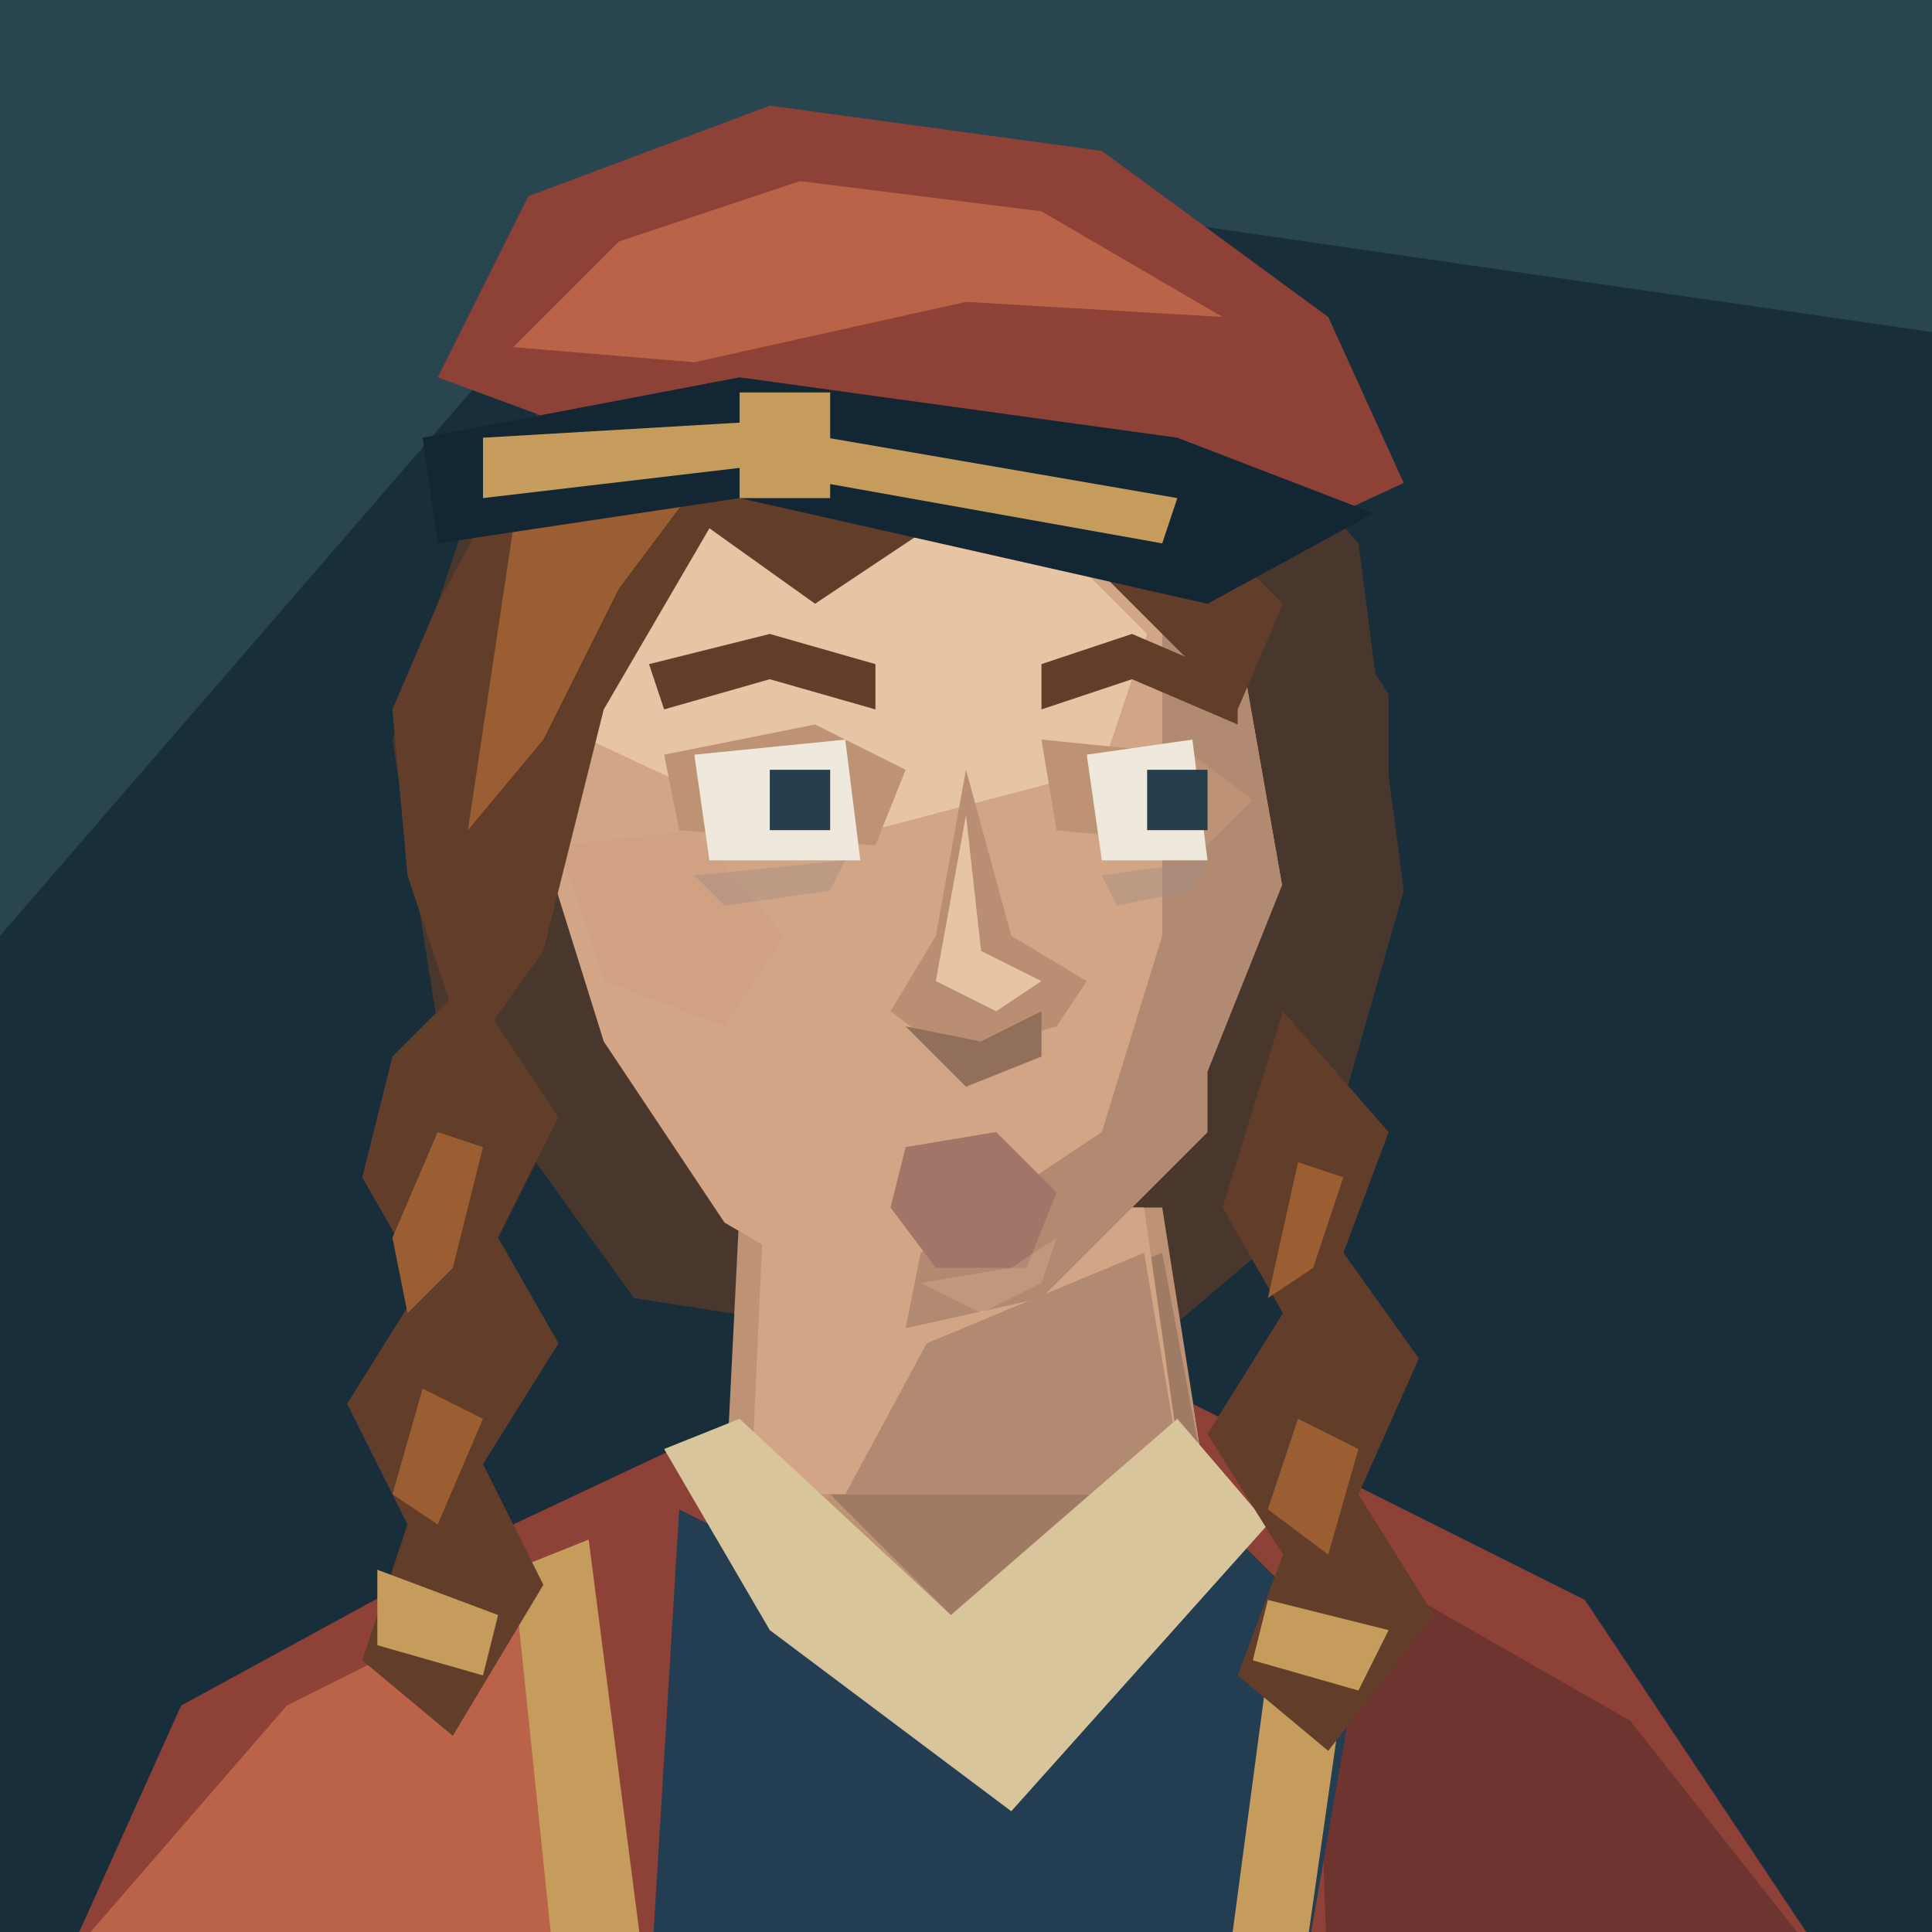
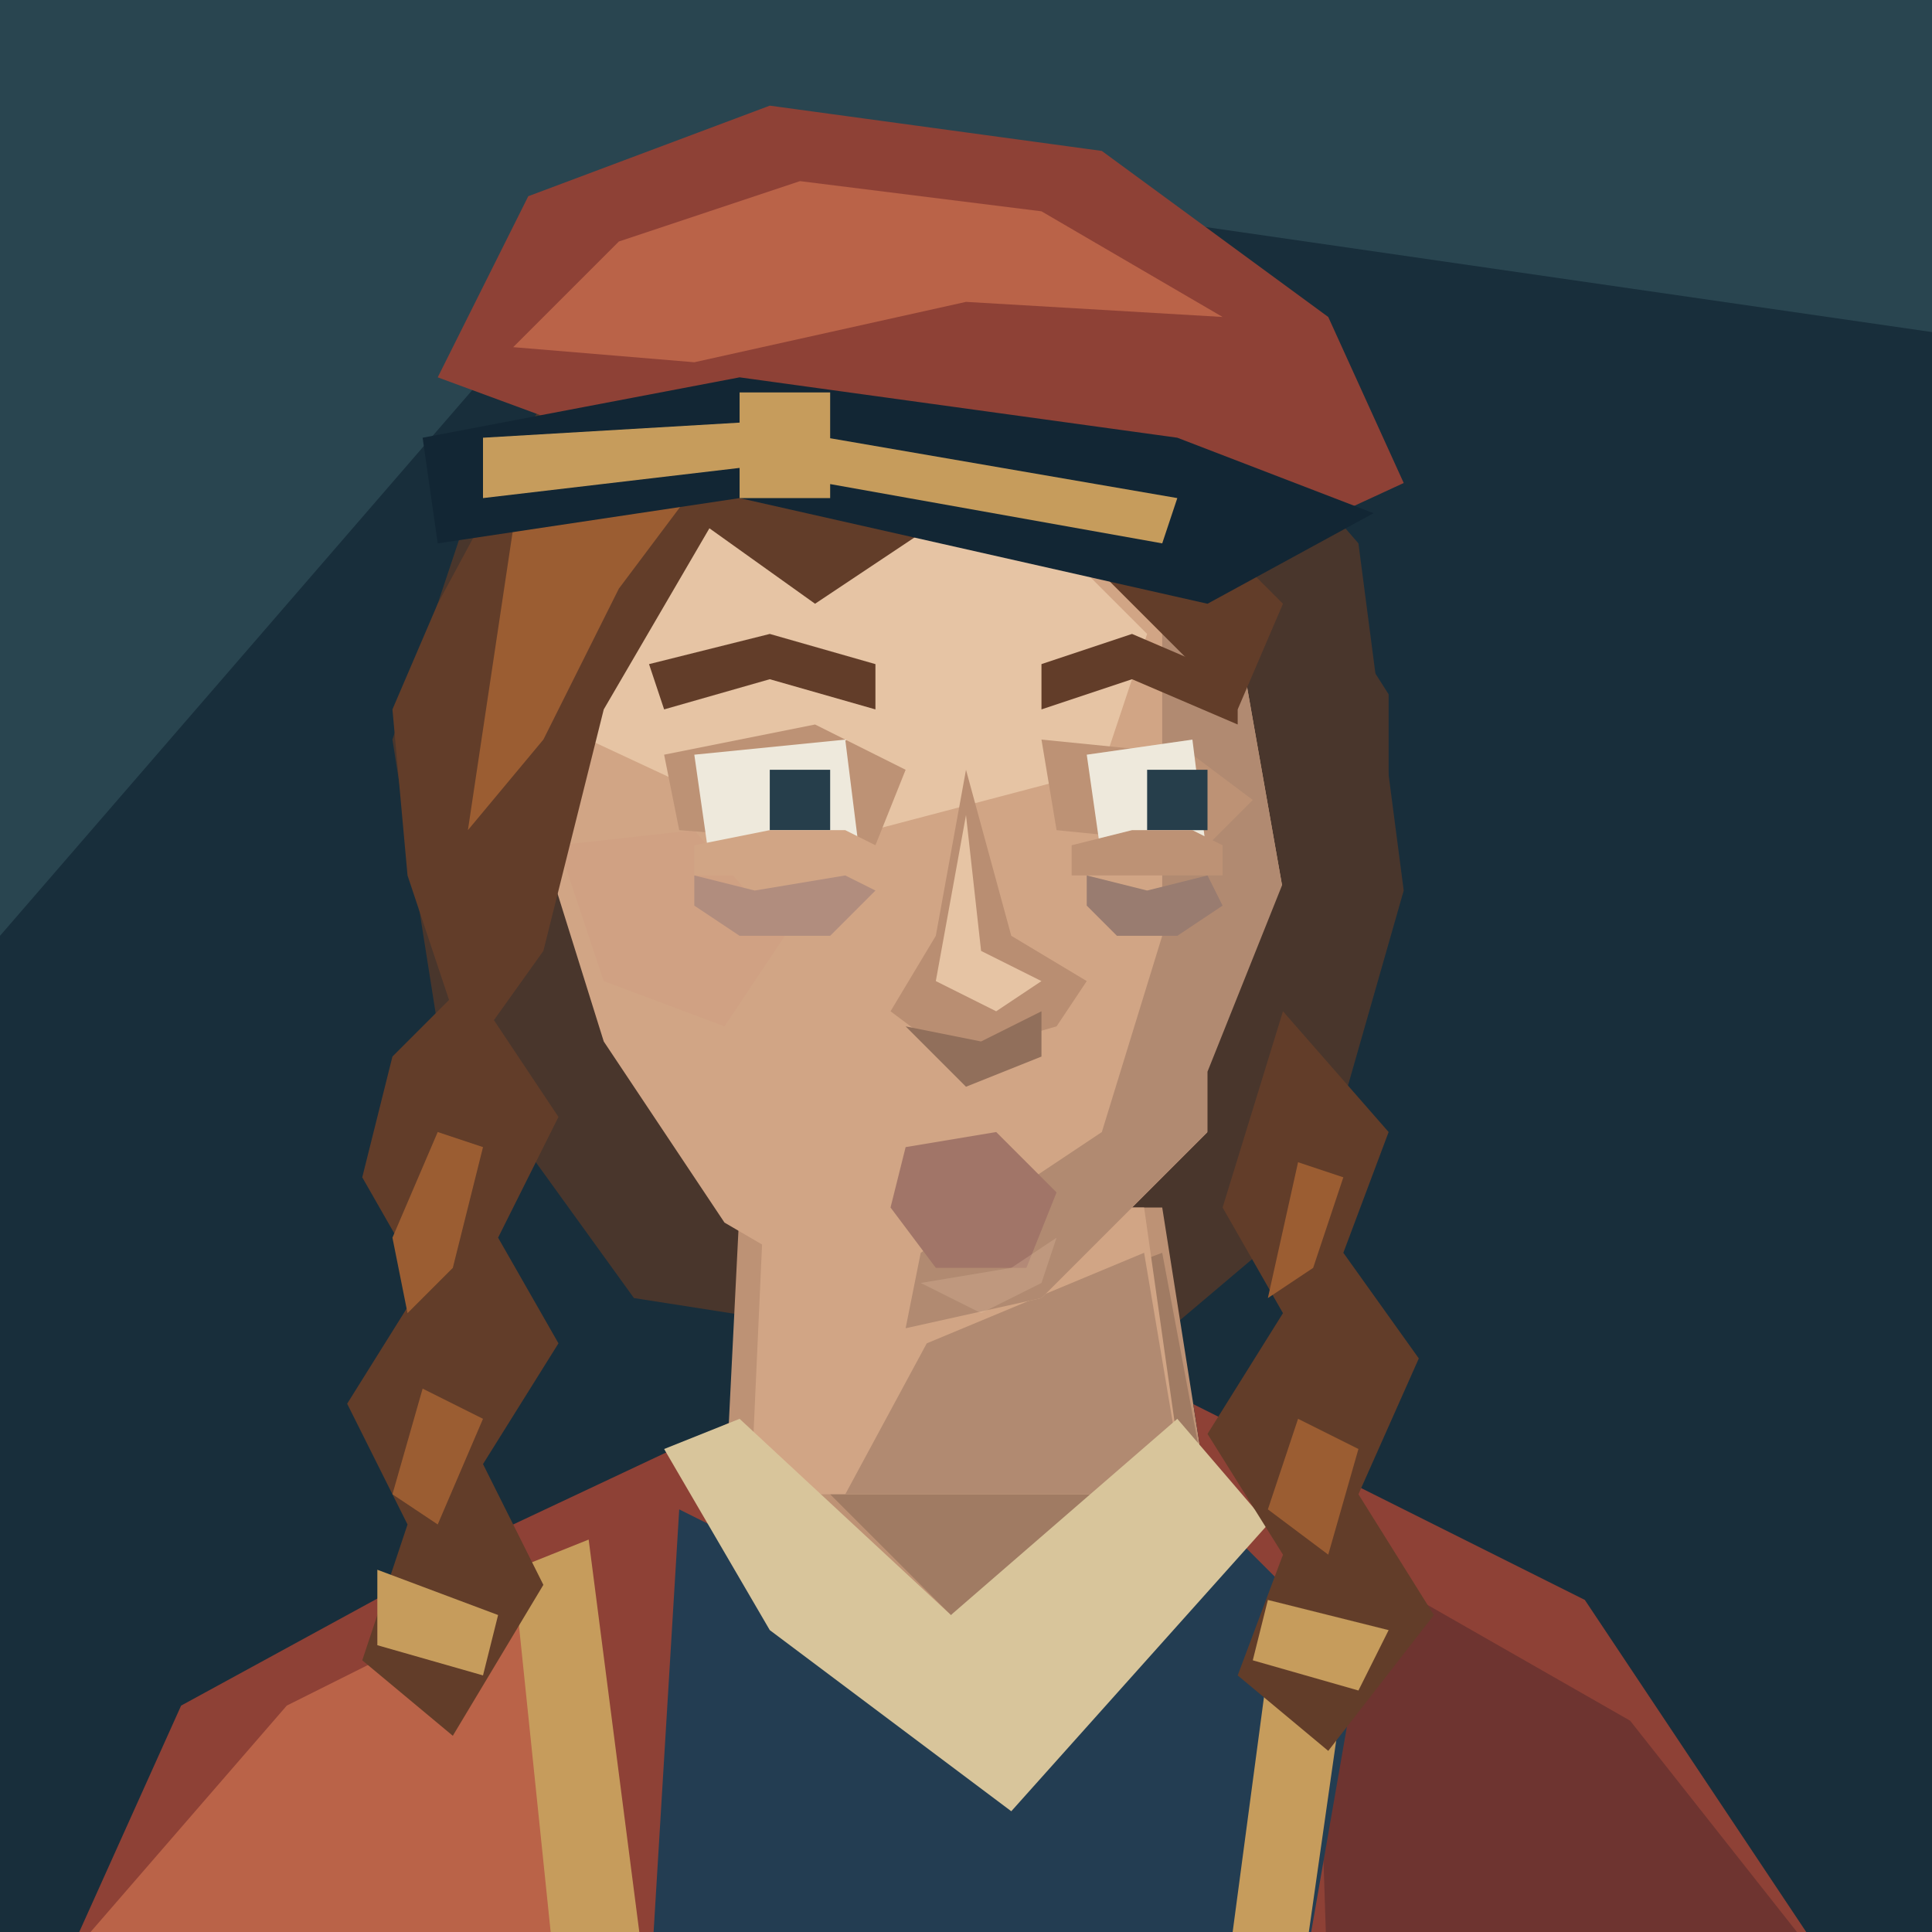
<svg xmlns="http://www.w3.org/2000/svg" width="128" height="128" viewBox="0 0 128 128">
  <path d="M0 0H128V128H0Z" fill="#182e3b" />
  <path d="M0 0H128V22L45 10L0 62Z" fill="#294550" />
  <path d="M31 34L40 21 58 15 77 21 90 36 93 59 87 80 74 91 42 86 29 68 26 49Z" fill="#49362c" />
  <g transform="translate(0 5)" data-part="neck">
    <path d="M49 75L48 95 64 106 80 94 77 75Z" fill="#bd9275" />
    <path d="M61 84L77 78 80 94 65 104 55 94Z" fill="#a07b63" />
  </g>
  <g data-part="neck-root">
    <polygon points="50.60,80 49.74,99 78.50,99 78.50,99 75.80,80" fill="#d1a585" />
    <polygon points="61.40,89 75.80,83 78.50,99 78.50,99 56.00,99 56.00,99" fill="#b18a71" />
  </g>
  <g transform="translate(0 5)" data-part="clothing">
    <defs>
      <clipPath id="shoulder-neckline" clipPathUnits="userSpaceOnUse">
        <path d="M0 0H128V160H0Z M49 75L48 95 64 106 80 94 77 75Z" clip-rule="evenodd" />
      </clipPath>
    </defs>
    <g clip-path="url(#shoulder-neckline)">
      <path d="M3 128L12 108 34 96 51 88H79L105 101 123 128Z" fill="#8e4136" />
      <path d="M6 123L19 108 37 99 43 128Z" fill="#ba6348" />
      <path d="M87 97L108 109 123 128H88Z" fill="#6e3430" />
    </g>
    <path d="M45 95L61 103 79 94 90 105 86 128H43Z" fill="#233d52" />
    <path d="M44 91L49 89 63 102 78 89 84 96 67 115 51 103Z" fill="#d8c59b" />
    <path d="M34 99L39 97 43 128H37Z M85 98L90 100 86 128H81Z" fill="#c69c5c" />
  </g>
  <path d="M40 33L54 26 71 30 82 42 85 59 80 75 69 86 60 88 48 81 40 69 35 53 35 44Z" fill="#d1a585" />
  <path d="M41 35L54 30 67 33 76 42 73 51 54 56 39 49 37 43Z" fill="#e6c4a4" />
  <path d="M77 35L82 42 85 59 80 75 69 86 60 88 61 83 73 75 77 62Z" fill="#b18a71" />
  <path d="M37 56L46 55 52 62 48 68 40 65Z" fill="#d0a183" />
  <path d="M44 50L54 48 60 51 58 56 45 55Z M69 49L79 50 83 53 80 56 70 55Z" fill="#bd9275" />
  <path d="M43 44L51 42 58 44V47L51 45 44 47Z M69 44L75 42 82 45V48L75 45 69 47Z" fill="#623d29" />
  <path d="M46 50L56 49 57 57H47Z M72 50L79 49 80 57H73Z" fill="#eee9dc" />
  <path d="M51 51H55V55H51Z M76 51H80V55H76Z" fill="#263e4b" />
-   <path data-part="under-eye-fatigue" d="M46 58L56 57 55 59 48 60Z M73 58L80 57 79 59 74 60Z" fill="#a58b83" opacity=".45" />
+   <g data-part="raised-lower-eyelids">
+     <path d="M46 56L51 55 56 55 58 56 58 58H46Z" fill="#d1a585" />
+     <path d="M71 56L75 55 79 55 81 56 81 58H71Z" fill="#bd9275" />
+   </g>
+   <g data-part="under-eye-fatigue">
+     <path d="M46 58L50 59 56 58 58 59 55 62 49 62 46 60Z" fill="#b18d7e" />
+     <path d="M72 58L76 59 80 58 81 60 78 62 74 62 72 60Z" fill="#997c70" />
+   </g>
  <path d="M64 51L62 62 59 67 63 70 70 68 72 65 67 62Z" fill="#b98e72" />
  <path d="M64 54L65 63 69 65 66 67 62 65Z" fill="#e6c4a4" />
  <path d="M60 68L65 69 69 67 69 70 64 72Z" fill="#916f5b" />
  <path d="M60 76L66 75 70 79 68 84 62 84 59 80Z" fill="#a17568" />
  <path d="M61 85L67 84 70 82 69 85 65 87Z" fill="#e6c4a4" data-part="chin-highlight" opacity=".25" />
  <path d="M29 40L36 27 47 22 60 23 74 29 85 40 82 47 72 37 63 34 54 40 47 35 40 47 36 63 31 70 27 58 26 47Z" fill="#623d29" />
  <path d="M34 35L41 28 48 26 57 27 47 31 41 39 36 49 31 55Z" fill="#9b5d32" />
  <path d="M85 35L92 46 92 62 85 78 80 82 80 71 86 56Z" fill="#49362c" />
  <path d="M31 65L37 74 33 82 37 89 32 97 36 105 30 115 24 110 27 101 23 93 28 85 24 78 26 70Z M85 67L92 75 89 83 94 90 90 99 95 107 88 116 82 111 85 103 80 95 85 87 81 80Z" fill="#623d29" />
  <path d="M29 75L32 76 30 84 27 87 26 82Z M28 92L32 94 29 101 26 99Z M86 77L89 78 87 84 84 86Z M86 94L90 96 88 103 84 100Z" fill="#9b5d32" />
  <path d="M25 104L33 107 32 111 25 109Z M84 106L92 108 90 112 83 110Z" fill="#c69c5c" />
  <path d="M29 25L35 13 51 7 73 10 88 21 93 32 80 38 48 32Z" fill="#8e4136" />
  <path d="M34 23L41 16 53 12 69 14 81 21 64 20 46 24Z" fill="#ba6348" />
  <path d="M28 29L49 25 78 29 91 34 80 40 49 33 29 36Z" fill="#122634" />
  <path d="M32 29L49 28 78 33 77 36 49 31 32 33Z M49 26H55V33H49Z" fill="#c69c5c" />
</svg>
